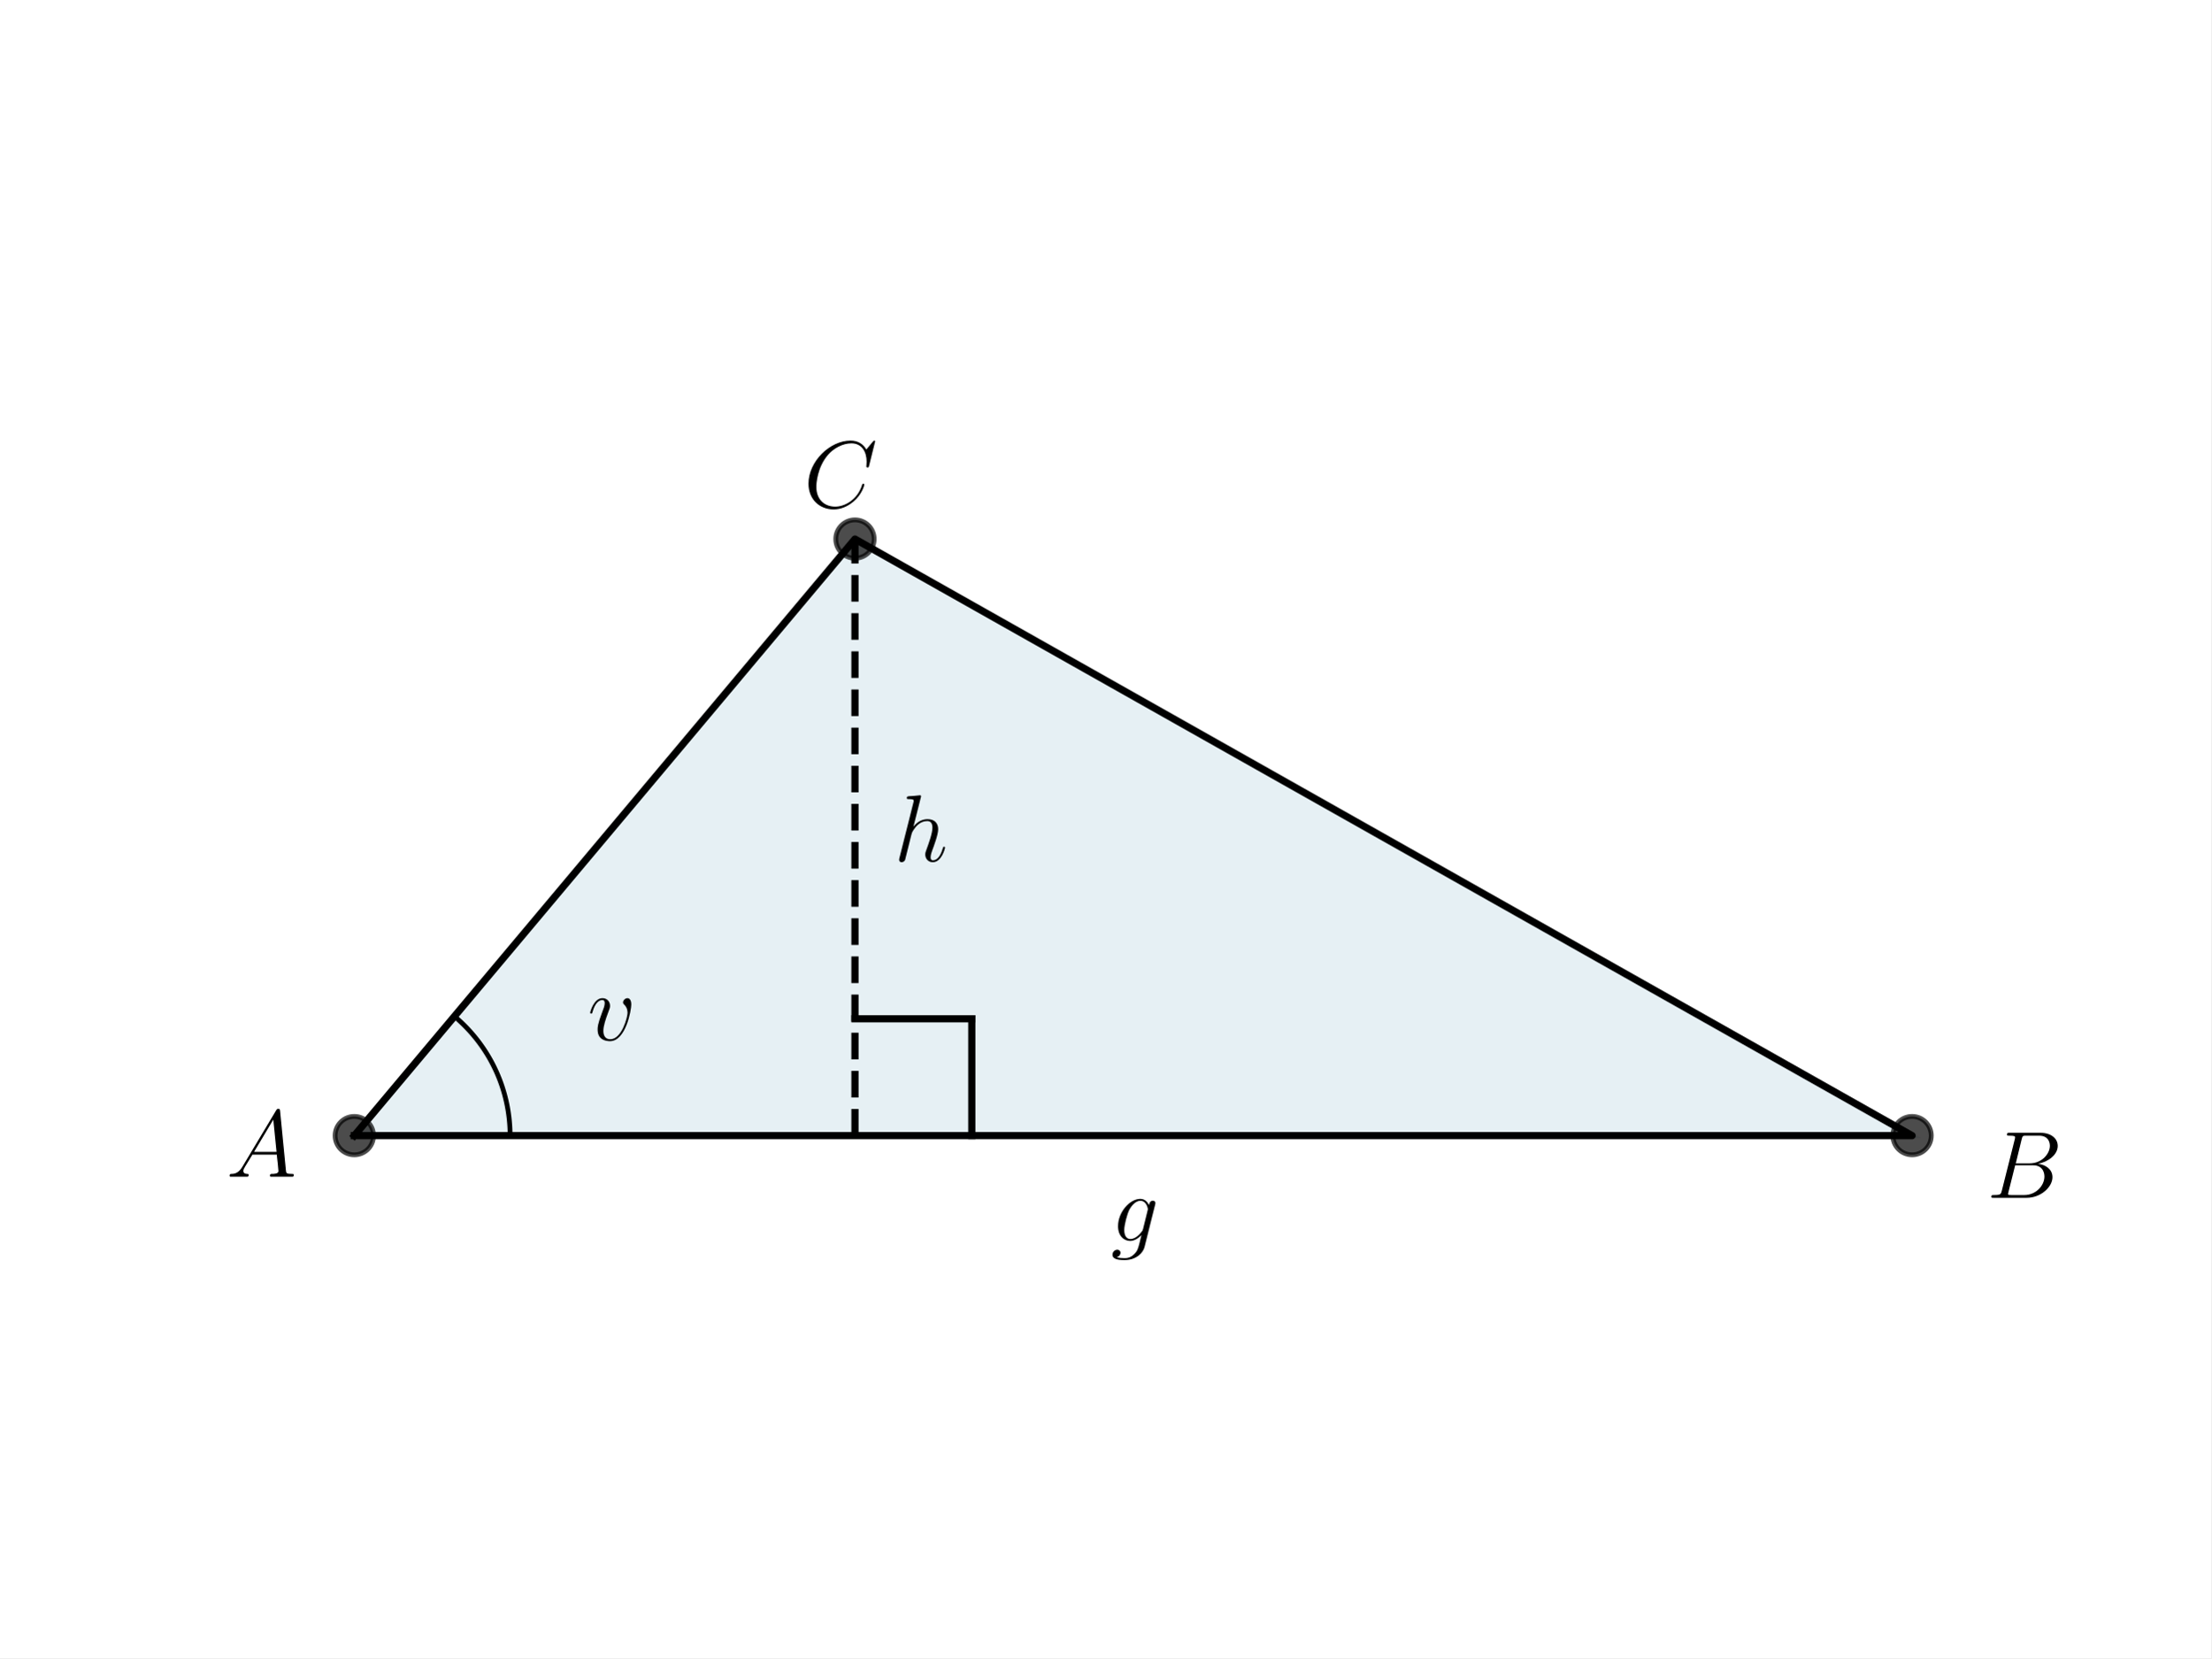
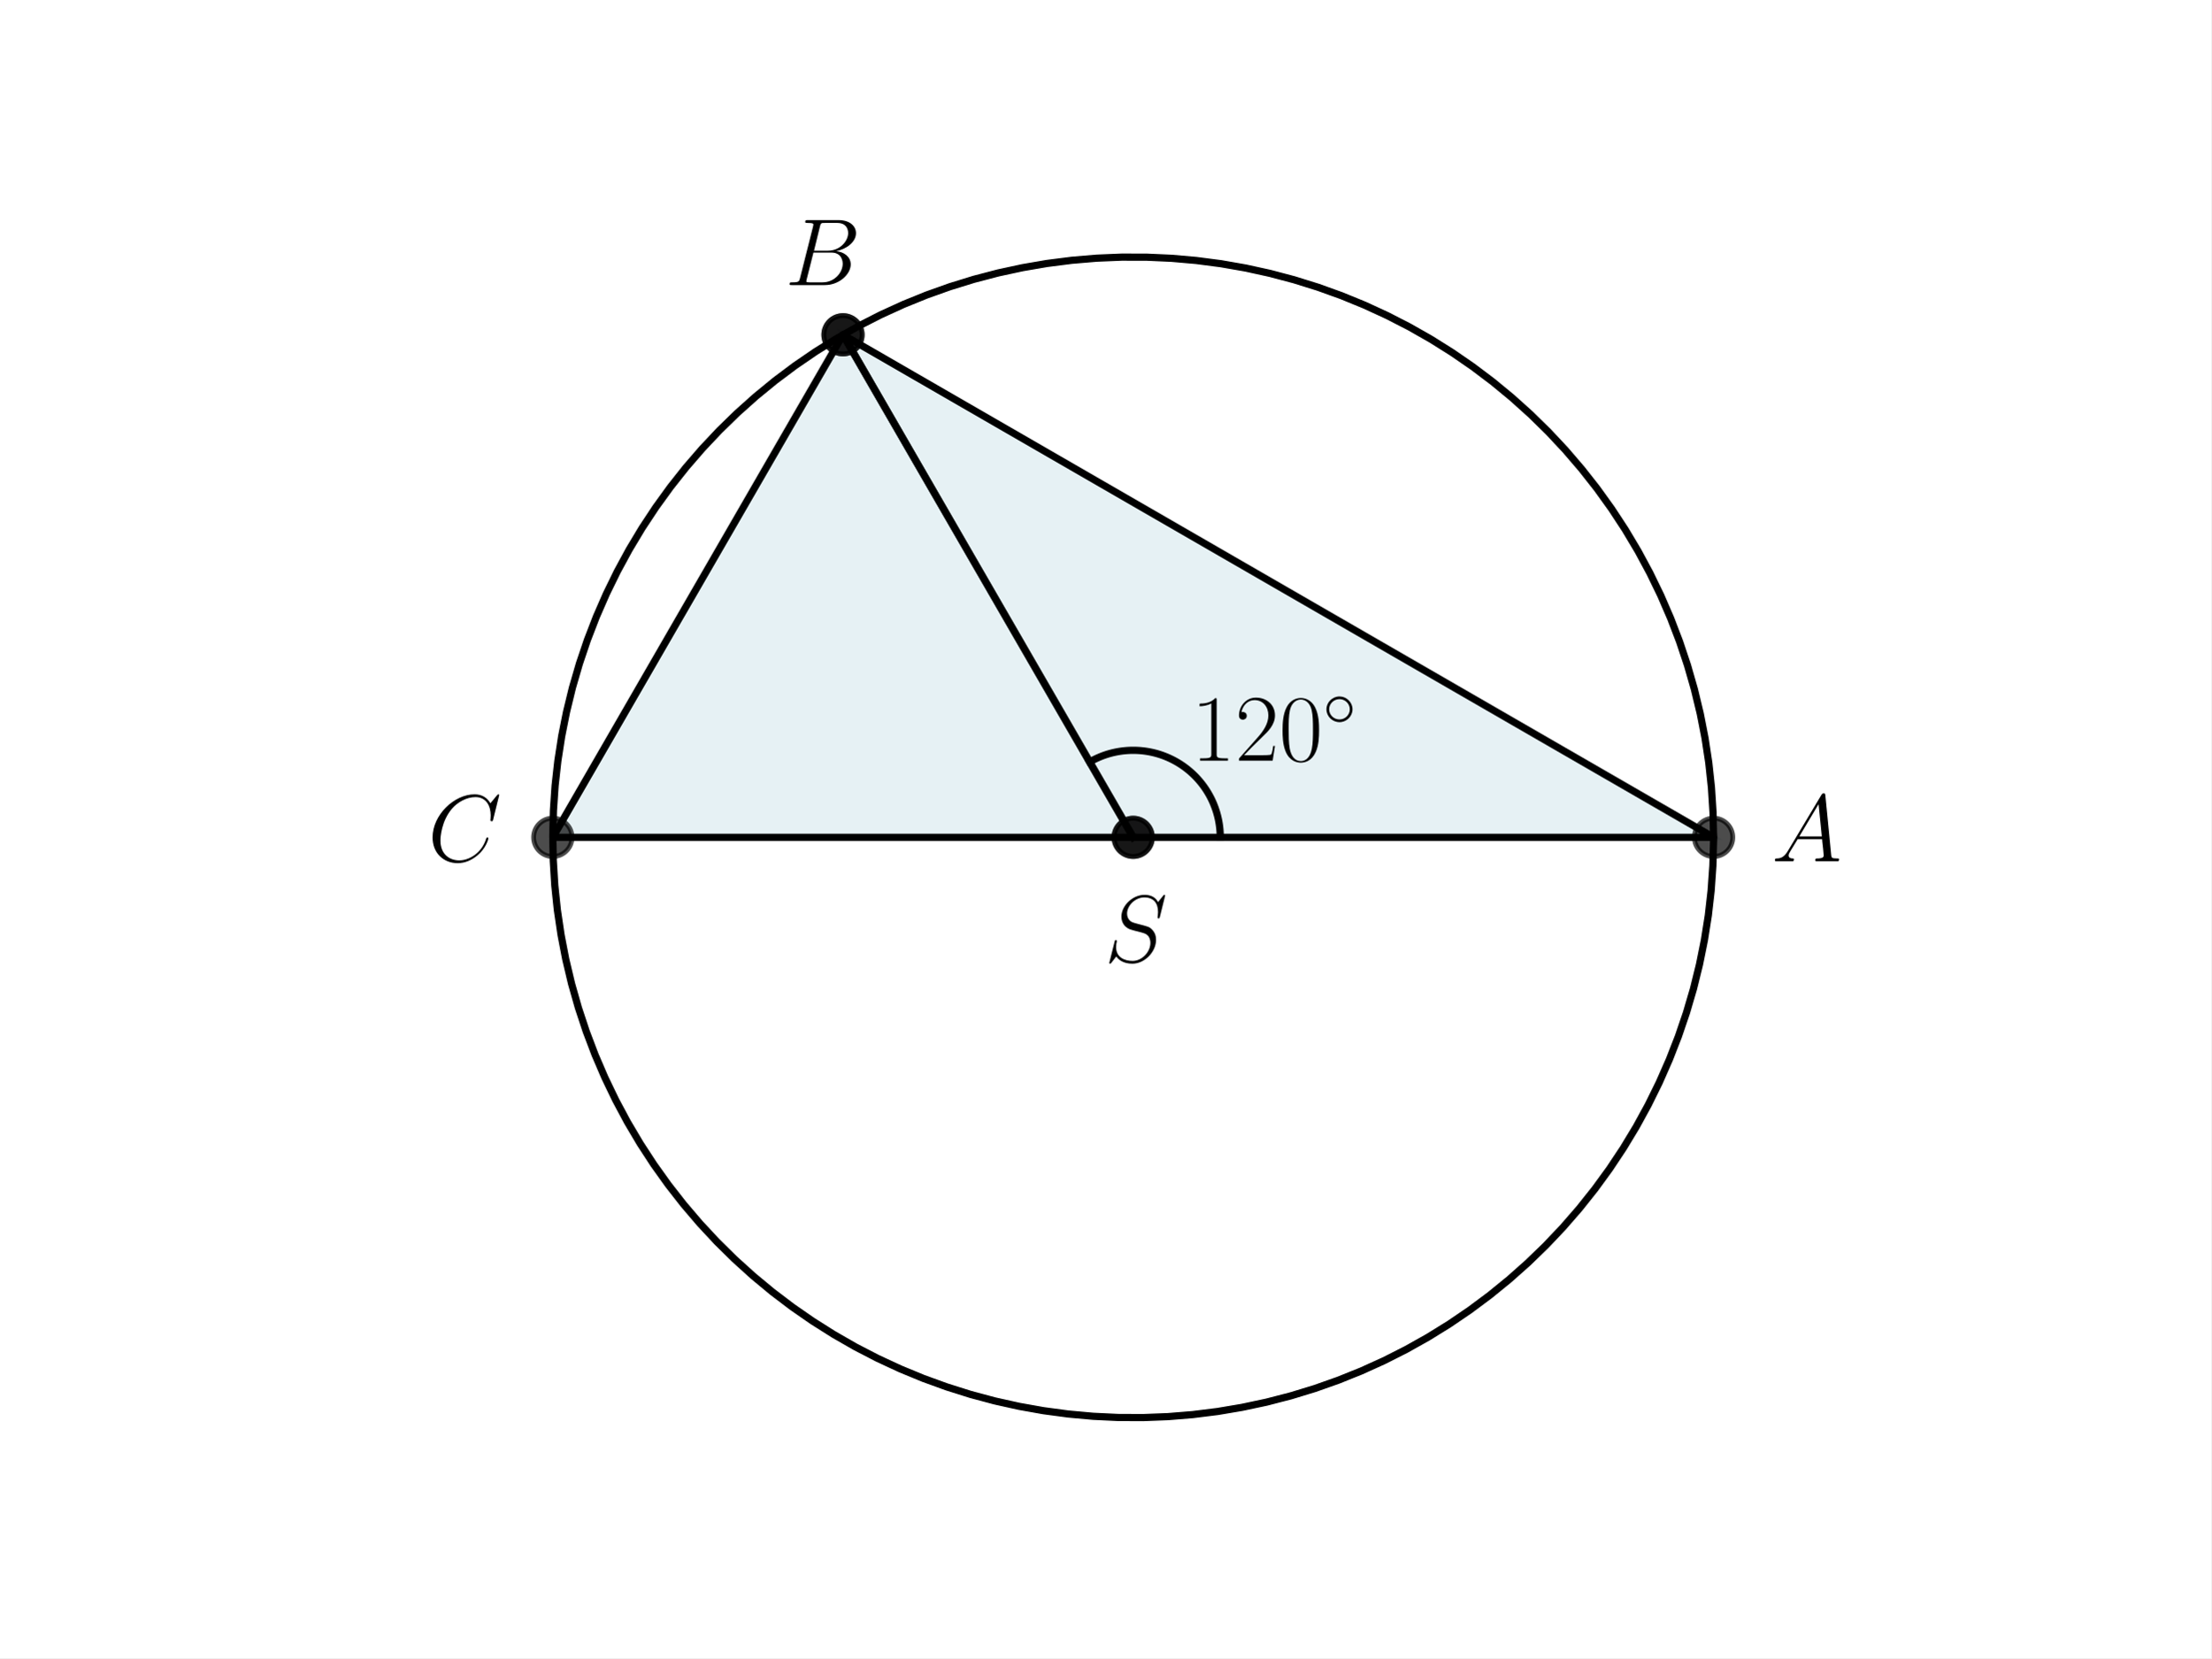
<svg xmlns="http://www.w3.org/2000/svg" xmlns:xlink="http://www.w3.org/1999/xlink" width="460.8pt" height="345.6pt" viewBox="0 0 460.8 345.6" version="1.1">
  <defs>
    <style type="text/css">*{stroke-linejoin: round; stroke-linecap: butt}</style>
  </defs>
  <g id="figure_1">
    <g id="patch_1">
      <path d="M 0 345.6  L 460.8 345.6  L 460.8 0  L 0 0  z " style="fill: #ffffff" />
    </g>
    <g id="axes_1">
      <g id="patch_2">
-         <path d="M 73.833 236.703  L 398.487 236.703  L 178.175 112.353  z " clip-path="url(#pbbbdc54981)" style="fill: #00648c; opacity: 0.1; stroke: #00648c; stroke-linejoin: miter" />
+         <path d="M 236.16 174.528  L 357.12 174.528  L 175.68 69.773  z " clip-path="url(#pabda6c308c)" style="fill: #00718c; opacity: 0.1; stroke: #00718c; stroke-linejoin: miter" />
+       </g>
+       <g id="patch_3">
+         <path d="M 236.16 174.528  L 175.68 69.773  L 115.2 174.528  z " clip-path="url(#pabda6c308c)" style="fill: #00718c; opacity: 0.1; stroke: #00718c; stroke-linejoin: miter" />
      </g>
      <g id="line2d_1">
-         <path d="M 73.833 236.703  L 398.487 236.703  L 178.175 112.353  L 73.833 236.703  " clip-path="url(#pbbbdc54981)" style="fill: none; stroke: #000000; stroke-width: 1.5; stroke-linecap: square" />
+         <path d="M 236.16 174.528  L 357.12 174.528  L 175.68 69.773  L 236.16 174.528  " clip-path="url(#pabda6c308c)" style="fill: none; stroke: #000000; stroke-width: 1.5; stroke-linecap: square" />
      </g>
      <g id="line2d_2">
        <defs>
-           <path id="m39643addf6" d="M 0 4  C 1.061 4 2.078 3.579 2.828 2.828  C 3.579 2.078 4 1.061 4 0  C 4 -1.061 3.579 -2.078 2.828 -2.828  C 2.078 -3.579 1.061 -4 0 -4  C -1.061 -4 -2.078 -3.579 -2.828 -2.828  C -3.579 -2.078 -4 -1.061 -4 0  C -4 1.061 -3.579 2.078 -2.828 2.828  C -2.078 3.579 -1.061 4 0 4  z " style="stroke: #000000; stroke-opacity: 0.7" />
+           <path id="mb5c1fd5414" d="M 0 4  C 1.061 4 2.078 3.579 2.828 2.828  C 3.579 2.078 4 1.061 4 0  C 4 -1.061 3.579 -2.078 2.828 -2.828  C 2.078 -3.579 1.061 -4 0 -4  C -1.061 -4 -2.078 -3.579 -2.828 -2.828  C -3.579 -2.078 -4 -1.061 -4 0  C -4 1.061 -3.579 2.078 -2.828 2.828  C -2.078 3.579 -1.061 4 0 4  z " style="stroke: #000000; stroke-opacity: 0.7" />
        </defs>
-         <g clip-path="url(#pbbbdc54981)">
-           <use xlink:href="#m39643addf6" x="178.175" y="112.353" style="fill-opacity: 0.7; stroke: #000000; stroke-opacity: 0.7" />
-           <use xlink:href="#m39643addf6" x="398.487" y="236.703" style="fill-opacity: 0.7; stroke: #000000; stroke-opacity: 0.7" />
-           <use xlink:href="#m39643addf6" x="73.833" y="236.703" style="fill-opacity: 0.7; stroke: #000000; stroke-opacity: 0.7" />
+         <g clip-path="url(#pabda6c308c)">
+           <use xlink:href="#mb5c1fd5414" x="357.12" y="174.528" style="fill-opacity: 0.7; stroke: #000000; stroke-opacity: 0.7" />
+           <use xlink:href="#mb5c1fd5414" x="175.68" y="69.773" style="fill-opacity: 0.7; stroke: #000000; stroke-opacity: 0.7" />
+           <use xlink:href="#mb5c1fd5414" x="236.16" y="174.528" style="fill-opacity: 0.7; stroke: #000000; stroke-opacity: 0.7" />
        </g>
      </g>
      <g id="line2d_3">
-         <path d="M 106.298 236.703  L 106.297 236.417  L 106.293 236.131  L 106.287 235.845  L 106.278 235.558  L 106.267 235.273  L 106.253 234.987  L 106.236 234.701  L 106.217 234.415  L 106.196 234.13  L 106.172 233.845  L 106.146 233.56  L 106.117 233.275  L 106.085 232.991  L 106.051 232.707  L 106.015 232.423  L 105.976 232.139  L 105.934 231.856  L 105.89 231.573  L 105.844 231.291  L 105.795 231.009  L 105.744 230.728  L 105.69 230.446  L 105.633 230.166  L 105.574 229.886  L 105.513 229.606  L 105.449 229.327  L 105.383 229.049  L 105.314 228.771  L 105.243 228.494  L 105.17 228.217  L 105.094 227.941  L 105.015 227.666  L 104.934 227.392  L 104.851 227.118  L 104.765 226.845  L 104.677 226.573  L 104.587 226.301  L 104.494 226.03  L 104.399 225.761  L 104.301 225.492  L 104.201 225.223  L 104.099 224.956  L 103.994 224.69  L 103.887 224.425  L 103.777 224.16  L 103.666 223.897  L 103.552 223.634  L 103.435 223.373  L 103.317 223.112  L 103.196 222.853  L 103.072 222.595  L 102.947 222.337  L 102.819 222.081  L 102.689 221.826  L 102.557 221.573  L 102.422 221.32  L 102.286 221.069  L 102.147 220.818  L 102.006 220.569  L 101.862 220.322  L 101.717 220.075  L 101.569 219.83  L 101.419 219.586  L 101.267 219.344  L 101.113 219.103  L 100.957 218.863  L 100.799 218.624  L 100.639 218.387  L 100.476 218.152  L 100.311 217.918  L 100.145 217.685  L 99.976 217.454  L 99.806 217.224  L 99.633 216.996  L 99.458 216.769  L 99.281 216.544  L 99.103 216.321  L 98.922 216.099  L 98.739 215.878  L 98.555 215.66  L 98.368 215.443  L 98.18 215.227  L 97.99 215.013  L 97.798 214.801  L 97.604 214.591  L 97.408 214.382  L 97.21 214.175  L 97.011 213.97  L 96.809 213.767  L 96.606 213.565  L 96.402 213.365  L 96.195 213.167  L 95.987 212.971  L 95.777 212.777  L 95.565 212.584  L 95.351 212.393  L 95.136 212.205  L 94.92 212.018  L 94.701 211.833  " clip-path="url(#pbbbdc54981)" style="fill: none; stroke: #000000; stroke-linecap: square" />
-       </g>
-       <g id="LineCollection_1">
-         <path d="M 178.175 236.703  L 178.175 112.353  " clip-path="url(#pbbbdc54981)" style="fill: none; stroke-dasharray: 5.55,2.4; stroke-dashoffset: 0; stroke: #000000; stroke-width: 1.5" />
+         <path d="M 236.16 174.528  L 175.68 69.773  L 115.2 174.528  L 236.16 174.528  " clip-path="url(#pabda6c308c)" style="fill: none; stroke: #000000; stroke-width: 1.5; stroke-linecap: square" />
      </g>
      <g id="line2d_4">
-         <path d="M 178.175 212.354  L 202.524 212.354  " clip-path="url(#pbbbdc54981)" style="fill: none; stroke: #000000; stroke-width: 1.5; stroke-linecap: square" />
+         <g clip-path="url(#pabda6c308c)">
+           <use xlink:href="#mb5c1fd5414" x="115.2" y="174.528" style="fill-opacity: 0.7; stroke: #000000; stroke-opacity: 0.7" />
+           <use xlink:href="#mb5c1fd5414" x="175.68" y="69.773" style="fill-opacity: 0.7; stroke: #000000; stroke-opacity: 0.7" />
+           <use xlink:href="#mb5c1fd5414" x="236.16" y="174.528" style="fill-opacity: 0.7; stroke: #000000; stroke-opacity: 0.7" />
+         </g>
      </g>
      <g id="line2d_5">
-         <path d="M 202.524 212.354  L 202.524 236.703  " clip-path="url(#pbbbdc54981)" style="fill: none; stroke: #000000; stroke-width: 1.5; stroke-linecap: square" />
+         <path d="M 357.12 174.528  L 357.008 169.329  L 356.673 164.14  L 356.115 158.97  L 355.336 153.828  L 354.336 148.725  L 353.118 143.67  L 351.683 138.672  L 350.036 133.74  L 348.177 128.883  L 346.112 124.11  L 343.843 119.431  L 341.376 114.854  L 338.714 110.387  L 335.862 106.038  L 332.826 101.816  L 329.612 97.729  L 326.225 93.783  L 322.671 89.987  L 318.957 86.347  L 315.091 82.87  L 311.079 79.562  L 306.928 76.43  L 302.646 73.479  L 298.241 70.714  L 293.722 68.142  L 289.096 65.766  L 284.373 63.592  L 279.56 61.622  L 274.667 59.861  L 269.703 58.312  L 264.677 56.978  L 259.599 55.86  L 254.477 54.963  L 249.321 54.286  L 244.141 53.831  L 238.946 53.6  L 233.746 53.592  L 228.55 53.807  L 223.368 54.246  L 218.211 54.907  L 213.086 55.789  L 208.004 56.891  L 202.974 58.209  L 198.005 59.743  L 193.107 61.489  L 188.288 63.444  L 183.558 65.604  L 178.925 67.966  L 174.398 70.524  L 169.985 73.275  L 165.694 76.213  L 161.533 79.332  L 157.511 82.628  L 153.634 86.093  L 149.909 89.722  L 146.344 93.507  L 142.944 97.442  L 139.717 101.52  L 136.669 105.733  L 133.804 110.072  L 131.128 114.531  L 128.646 119.101  L 126.363 123.773  L 124.283 128.539  L 122.41 133.39  L 120.747 138.317  L 119.297 143.311  L 118.064 148.363  L 117.048 153.463  L 116.253 158.601  L 115.679 163.77  L 115.328 168.958  L 115.2 174.157  L 115.296 179.356  L 115.615 184.546  L 116.157 189.718  L 116.921 194.862  L 117.905 199.968  L 119.108 205.027  L 120.527 210.029  L 122.16 214.967  L 124.003 219.829  L 126.054 224.608  L 128.308 229.294  L 130.761 233.879  L 133.41 238.354  L 136.248 242.711  L 139.271 246.942  L 142.473 251.04  L 145.848 254.996  L 149.39 258.803  L 153.092 262.455  L 156.948 265.944  L 160.95 269.264  L 165.091 272.409  L 169.364 275.373  L 173.76 278.15  L 178.271 280.737  L 182.89 283.127  L 187.607 285.316  L 192.413 287.3  L 197.301 289.076  L 202.26 290.641  L 207.282 291.99  L 212.357 293.123  L 217.476 294.036  L 222.63 294.729  L 227.809 295.2  L 233.003 295.447  L 238.203 295.471  L 243.399 295.271  L 248.582 294.849  L 253.742 294.204  L 258.869 293.337  L 263.955 292.251  L 268.989 290.948  L 273.962 289.429  L 278.866 287.698  L 283.691 285.758  L 288.427 283.613  L 293.068 281.265  L 297.603 278.721  L 302.024 275.984  L 306.324 273.059  L 310.494 269.953  L 314.526 266.669  L 318.414 263.216  L 322.15 259.599  L 325.727 255.824  L 329.138 251.9  L 332.378 247.832  L 335.44 243.629  L 338.318 239.298  L 341.007 234.847  L 343.503 230.285  L 345.8 225.62  L 347.895 220.86  L 349.783 216.015  L 351.461 211.093  L 352.926 206.104  L 354.175 201.056  L 355.206 195.959  L 356.018 190.823  L 356.607 185.656  L 356.974 180.469  L 357.118 175.271  L 357.12 174.528  L 357.12 174.528  " clip-path="url(#pabda6c308c)" style="fill: none; stroke: #000000; stroke-width: 1.5; stroke-linecap: square" />
+       </g>
+       <g id="line2d_6">
+         <path d="M 254.304 174.528  L 254.3 174.144  L 254.288 173.761  L 254.267 173.377  L 254.239 172.994  L 254.203 172.612  L 254.158 172.231  L 254.105 171.851  L 254.045 171.472  L 253.976 171.094  L 253.9 170.718  L 253.815 170.344  L 253.722 169.971  L 253.622 169.601  L 253.514 169.232  L 253.398 168.866  L 253.274 168.503  L 253.143 168.142  L 253.004 167.785  L 252.858 167.43  L 252.704 167.078  L 252.543 166.73  L 252.374 166.385  L 252.198 166.044  L 252.015 165.706  L 251.825 165.373  L 251.628 165.044  L 251.424 164.719  L 251.213 164.398  L 250.995 164.082  L 250.771 163.77  L 250.54 163.464  L 250.303 163.162  L 250.059 162.865  L 249.809 162.574  L 249.553 162.288  L 249.291 162.007  L 249.024 161.732  L 248.75 161.463  L 248.471 161.2  L 248.186 160.942  L 247.896 160.691  L 247.601 160.446  L 247.3 160.207  L 246.995 159.974  L 246.685 159.748  L 246.37 159.529  L 246.05 159.316  L 245.726 159.111  L 245.398 158.912  L 245.065 158.72  L 244.729 158.535  L 244.389 158.357  L 244.045 158.187  L 243.697 158.024  L 243.346 157.868  L 242.992 157.72  L 242.635 157.579  L 242.275 157.446  L 241.913 157.32  L 241.547 157.202  L 241.18 157.092  L 240.81 156.99  L 240.438 156.895  L 240.064 156.809  L 239.688 156.73  L 239.311 156.66  L 238.932 156.597  L 238.552 156.542  L 238.171 156.496  L 237.789 156.457  L 237.407 156.427  L 237.023 156.405  L 236.64 156.39  L 236.256 156.384  L 235.872 156.386  L 235.488 156.396  L 235.105 156.415  L 234.722 156.441  L 234.34 156.476  L 233.958 156.518  L 233.578 156.569  L 233.199 156.627  L 232.82 156.694  L 232.444 156.769  L 232.069 156.851  L 231.696 156.942  L 231.325 157.04  L 230.956 157.146  L 230.59 157.26  L 230.226 157.382  L 229.864 157.511  L 229.506 157.648  L 229.15 157.793  L 228.798 157.945  L 228.449 158.104  L 228.103 158.271  L 227.761 158.445  L 227.422 158.626  L 227.088 158.815  " clip-path="url(#pabda6c308c)" style="fill: none; stroke: #000000; stroke-width: 1.5; stroke-linecap: square" />
      </g>
      <g id="text_1">
-         <g transform="translate(122.4505 216.8137) scale(0.2 -0.2)">
+         <g transform="translate(248.256 158.5564) scale(0.2 -0.2)">
          <defs>
-             <path id="CMMI12-76" d="M 2925 2389  C 2925 2791 2720 2816 2669 2816  C 2515 2816 2374 2663 2374 2535  C 2374 2459 2419 2414 2445 2389  C 2509 2331 2675 2159 2675 1827  C 2675 1558 2291 64 1523 64  C 1133 64 1056 390 1056 626  C 1056 945 1203 1392 1376 1852  C 1478 2114 1504 2178 1504 2305  C 1504 2574 1312 2816 998 2816  C 410 2816 173 1890 173 1839  C 173 1814 198 1782 243 1782  C 301 1782 307 1807 333 1897  C 486 2446 736 2689 979 2689  C 1037 2689 1146 2689 1146 2478  C 1146 2312 1075 2127 979 1884  C 672 1067 672 869 672 715  C 672 575 691 313 890 134  C 1120 -64 1440 -64 1498 -64  C 2560 -64 2925 2024 2925 2389  z " transform="scale(0.015625)" />
+             <path id="CMR17-31" d="M 1702 4058  C 1702 4192 1696 4192 1606 4192  C 1357 3916 979 3827 621 3827  C 602 3827 570 3827 563 3808  C 557 3795 557 3782 557 3648  C 755 3648 1088 3686 1344 3839  L 1344 461  C 1344 236 1331 160 781 160  L 589 160  L 589 0  C 896 0 1216 0 1523 0  C 1830 0 2150 0 2458 0  L 2458 160  L 2266 160  C 1715 160 1702 230 1702 458  L 1702 4058  z " transform="scale(0.015625)" />
+             <path id="CMR17-32" d="M 2669 989  L 2554 989  C 2490 536 2438 459 2413 420  C 2381 369 1920 369 1830 369  L 602 369  C 832 619 1280 1072 1824 1597  C 2214 1967 2669 2402 2669 3035  C 2669 3790 2067 4224 1395 4224  C 691 4224 262 3604 262 3030  C 262 2780 448 2748 525 2748  C 589 2748 781 2787 781 3010  C 781 3207 614 3264 525 3264  C 486 3264 448 3258 422 3245  C 544 3790 915 4058 1306 4058  C 1862 4058 2227 3617 2227 3035  C 2227 2479 1901 2000 1536 1584  L 262 146  L 262 0  L 2515 0  L 2669 989  z " transform="scale(0.015625)" />
+             <path id="CMR17-30" d="M 2688 2025  C 2688 2416 2682 3080 2413 3591  C 2176 4039 1798 4198 1466 4198  C 1158 4198 768 4058 525 3597  C 269 3118 243 2524 243 2025  C 243 1661 250 1106 448 619  C 723 -39 1216 -128 1466 -128  C 1760 -128 2208 -7 2470 600  C 2662 1042 2688 1559 2688 2025  z M 1466 -26  C 1056 -26 813 325 723 812  C 653 1188 653 1738 653 2096  C 653 2588 653 2997 736 3387  C 858 3929 1216 4096 1466 4096  C 1728 4096 2067 3923 2189 3400  C 2272 3036 2278 2607 2278 2096  C 2278 1680 2278 1169 2202 792  C 2067 95 1690 -26 1466 -26  z " transform="scale(0.015625)" />
+             <path id="CMSY10-e" d="M 2842 1600  C 2842 2277 2272 2828 1600 2828  C 909 2828 352 2264 352 1600  C 352 930 909 372 1600 372  C 2272 372 2842 923 2842 1600  z M 1600 628  C 1043 628 608 1070 608 1600  C 608 2130 1050 2572 1600 2572  C 2131 2572 2586 2142 2586 1600  C 2586 1058 2131 628 1600 628  z " transform="scale(0.015625)" />
          </defs>
-           <use xlink:href="#CMMI12-76" transform="scale(0.996264)" />
+           <use xlink:href="#CMR17-31" transform="scale(0.996264)" />
+           <use xlink:href="#CMR17-32" transform="translate(45.69048 0) scale(0.996264)" />
+           <use xlink:href="#CMR17-30" transform="translate(91.38095 0) scale(0.996264)" />
+           <use xlink:href="#CMSY10-e" transform="translate(137.0714 36.15364) scale(0.697382)" />
        </g>
      </g>
      <g id="text_2">
-         <g transform="translate(47.1658 245.2623) scale(0.2 -0.2)">
+         <g transform="translate(230.1606 200.461) scale(0.2 -0.2)">
+           <defs>
+             <path id="CMMI12-53" d="M 4064 4423  C 4064 4480 4019 4480 4006 4480  C 3981 4480 3974 4474 3898 4378  C 3859 4333 3597 4001 3590 3995  C 3379 4410 2957 4480 2688 4480  C 1875 4480 1139 3743 1139 3025  C 1139 2549 1427 2269 1741 2161  C 1811 2135 2189 2033 2381 1989  C 2707 1900 2790 1875 2925 1735  C 2950 1703 3078 1557 3078 1258  C 3078 667 2528 57 1888 57  C 1363 57 781 280 781 991  C 781 1112 806 1265 826 1328  C 826 1348 832 1378 832 1391  C 832 1417 819 1449 768 1449  C 710 1449 704 1436 678 1328  L 352 24  C 352 18 326 -64 326 -71  C 326 -128 378 -128 390 -128  C 416 -128 422 -122 499 -26  L 794 356  C 947 126 1280 -128 1875 -128  C 2701 -128 3456 666 3456 1460  C 3456 1728 3392 1963 3149 2197  C 3014 2331 2899 2363 2310 2516  C 1882 2630 1824 2649 1709 2751  C 1600 2858 1517 3011 1517 3227  C 1517 3761 2061 4308 2669 4308  C 3296 4308 3590 3926 3590 3323  C 3590 3158 3558 2986 3558 2961  C 3558 2903 3610 2903 3629 2903  C 3686 2903 3693 2922 3718 3024  L 4064 4423  z " transform="scale(0.015625)" />
+           </defs>
+           <use xlink:href="#CMMI12-53" transform="scale(0.996264)" />
+         </g>
+       </g>
+       <g id="text_3">
+         <g transform="translate(369.2162 179.5087) scale(0.2 -0.2)">
          <defs>
            <path id="CMMI12-41" d="M 1088 691  C 864 314 646 186 339 186  C 269 180 218 180 218 58  C 218 24 250 0 294 0  C 410 0 698 0 813 0  C 998 0 1203 0 1382 0  C 1421 0 1498 0 1498 122  C 1498 180 1446 186 1408 186  C 1261 186 1139 236 1139 388  C 1139 476 1178 546 1261 685  L 1747 1479  L 3379 1479  C 3386 1423 3386 1373 3392 1316  C 3411 1152 3488 495 3488 376  C 3488 186 3162 186 3059 186  C 2989 186 2918 186 2918 70  C 2918 0 2976 0 3014 0  C 3123 0 3251 0 3360 0  L 3725 0  C 4115 0 4397 0 4403 0  C 4448 0 4518 0 4518 122  C 4518 186 4461 186 4365 186  C 4013 186 4006 244 3987 434  L 3597 4404  C 3584 4531 3558 4544 3488 4544  C 3424 4544 3386 4531 3328 4435  L 1088 691  z M 1856 1664  L 3142 3819  L 3360 1664  L 1856 1664  z " transform="scale(0.015625)" />
          </defs>
          <use xlink:href="#CMMI12-41" transform="scale(0.996264)" />
        </g>
      </g>
-       <g id="text_3">
-         <g transform="translate(414.0348 249.6626) scale(0.2 -0.2)">
+       <g id="text_4">
+         <g transform="translate(163.5839 59.41841) scale(0.2 -0.2)">
          <defs>
            <path id="CMMI12-42" d="M 2342 3921  C 2400 4160 2426 4160 2675 4160  L 3507 4160  C 4230 4160 4230 3544 4230 3485  C 4230 2966 3712 2304 2867 2304  L 1946 2304  L 2342 3921  z M 3424 2275  C 4122 2402 4755 2886 4755 3473  C 4755 3970 4314 4352 3590 4352  L 1536 4352  C 1414 4352 1357 4352 1357 4226  C 1357 4160 1414 4160 1510 4160  C 1901 4160 1901 4112 1901 4044  C 1901 4032 1901 3993 1875 3897  L 1011 472  C 954 249 941 185 493 185  C 371 185 307 185 307 70  C 307 0 346 0 474 0  L 2669 0  C 3648 0 4403 739 4403 1383  C 4403 1906 3942 2224 3424 2275  z M 2515 185  L 1651 185  C 1562 185 1549 185 1510 192  C 1440 198 1434 211 1434 261  C 1434 305 1446 343 1459 399  L 1907 2176  L 3110 2176  C 3866 2176 3866 1483 3866 1433  C 3866 828 3309 185 2515 185  z " transform="scale(0.015625)" />
          </defs>
          <use xlink:href="#CMMI12-42" transform="scale(0.996264)" />
        </g>
      </g>
-       <g id="text_4">
-         <g transform="translate(167.4933 105.7761) scale(0.2 -0.2)">
+       <g id="text_5">
+         <g transform="translate(89.14544 179.5087) scale(0.2 -0.2)">
          <defs>
            <path id="CMMI12-43" d="M 4781 4423  C 4781 4480 4736 4480 4723 4480  C 4710 4480 4685 4480 4634 4416  L 4192 3882  C 3968 4264 3616 4480 3136 4480  C 1754 4480 320 3088 320 1595  C 320 533 1069 -128 2003 -128  C 2515 -128 2963 88 3334 400  C 3891 863 4058 1481 4058 1531  C 4058 1588 4006 1588 3987 1588  C 3930 1588 3923 1550 3910 1524  C 3616 534 2752 57 2112 57  C 1434 57 845 489 845 1391  C 845 1595 909 2700 1632 3532  C 1984 3939 2586 4295 3194 4295  C 3898 4295 4211 3717 4211 3068  C 4211 2903 4192 2764 4192 2738  C 4192 2681 4256 2681 4275 2681  C 4346 2681 4352 2687 4378 2801  L 4781 4423  z " transform="scale(0.015625)" />
          </defs>
          <use xlink:href="#CMMI12-43" transform="scale(0.996264)" />
        </g>
      </g>
-       <g id="text_5">
-         <g transform="translate(186.2911 179.5087) scale(0.2 -0.2)">
-           <defs>
-             <path id="CMMI12-68" d="M 1798 4257  C 1805 4283 1818 4321 1818 4352  C 1818 4416 1754 4416 1741 4416  C 1734 4416 1421 4388 1389 4380  C 1280 4373 1184 4358 1069 4358  C 909 4345 864 4339 864 4224  C 864 4160 915 4160 1005 4160  C 1318 4160 1325 4103 1325 4040  C 1325 4002 1312 3951 1306 3932  L 378 248  C 352 152 352 140 352 101  C 352 -38 461 -64 525 -64  C 634 -64 717 19 749 89  L 1037 1245  C 1069 1386 1107 1520 1139 1660  C 1210 1929 1210 1935 1331 2120  C 1453 2305 1741 2689 2234 2689  C 2490 2689 2579 2497 2579 2242  C 2579 1884 2330 1188 2189 805  C 2131 651 2099 568 2099 453  C 2099 166 2298 -64 2605 -64  C 3200 -64 3424 875 3424 913  C 3424 945 3398 971 3360 971  C 3302 971 3296 952 3264 843  C 3117 332 2880 64 2624 64  C 2560 64 2458 64 2458 269  C 2458 436 2534 640 2560 710  C 2675 1018 2963 1773 2963 2145  C 2963 2528 2739 2816 2253 2816  C 1888 2816 1568 2644 1306 2312  L 1798 4257  z " transform="scale(0.015625)" />
-           </defs>
-           <use xlink:href="#CMMI12-68" transform="scale(0.996264)" />
-         </g>
-       </g>
-       <g id="text_6">
-         <g transform="translate(231.4889 258.6563) scale(0.2 -0.2)">
-           <defs>
-             <path id="CMMI12-67" d="M 2163 811  C 2138 709 2125 683 2042 588  C 1779 249 1510 128 1312 128  C 1101 128 902 294 902 734  C 902 1073 1094 1788 1235 2076  C 1421 2433 1709 2689 1978 2689  C 2400 2689 2483 2165 2483 2127  L 2464 2037  L 2163 811  z M 2560 2395  C 2477 2580 2298 2816 1978 2816  C 1280 2816 486 1941 486 990  C 486 326 890 0 1299 0  C 1638 0 1939 268 2054 396  L 1914 -171  C 1824 -516 1786 -674 1555 -894  C 1293 -1152 1050 -1152 909 -1152  C 717 -1152 557 -1139 397 -1089  C 602 -1033 653 -858 653 -789  C 653 -689 576 -588 435 -588  C 282 -588 115 -714 115 -922  C 115 -1180 378 -1280 922 -1280  C 1747 -1280 2176 -753 2259 -410  L 2970 2435  C 2989 2511 2989 2524 2989 2536  C 2989 2625 2918 2695 2822 2695  C 2669 2695 2579 2567 2560 2395  z " transform="scale(0.015625)" />
-           </defs>
-           <use xlink:href="#CMMI12-67" transform="scale(0.996264)" />
-         </g>
-       </g>
    </g>
  </g>
  <defs>
-     <clipPath id="pbbbdc54981">
+     <clipPath id="pabda6c308c">
      <rect x="57.6" y="41.472" width="357.12" height="266.112" />
    </clipPath>
  </defs>
</svg>
